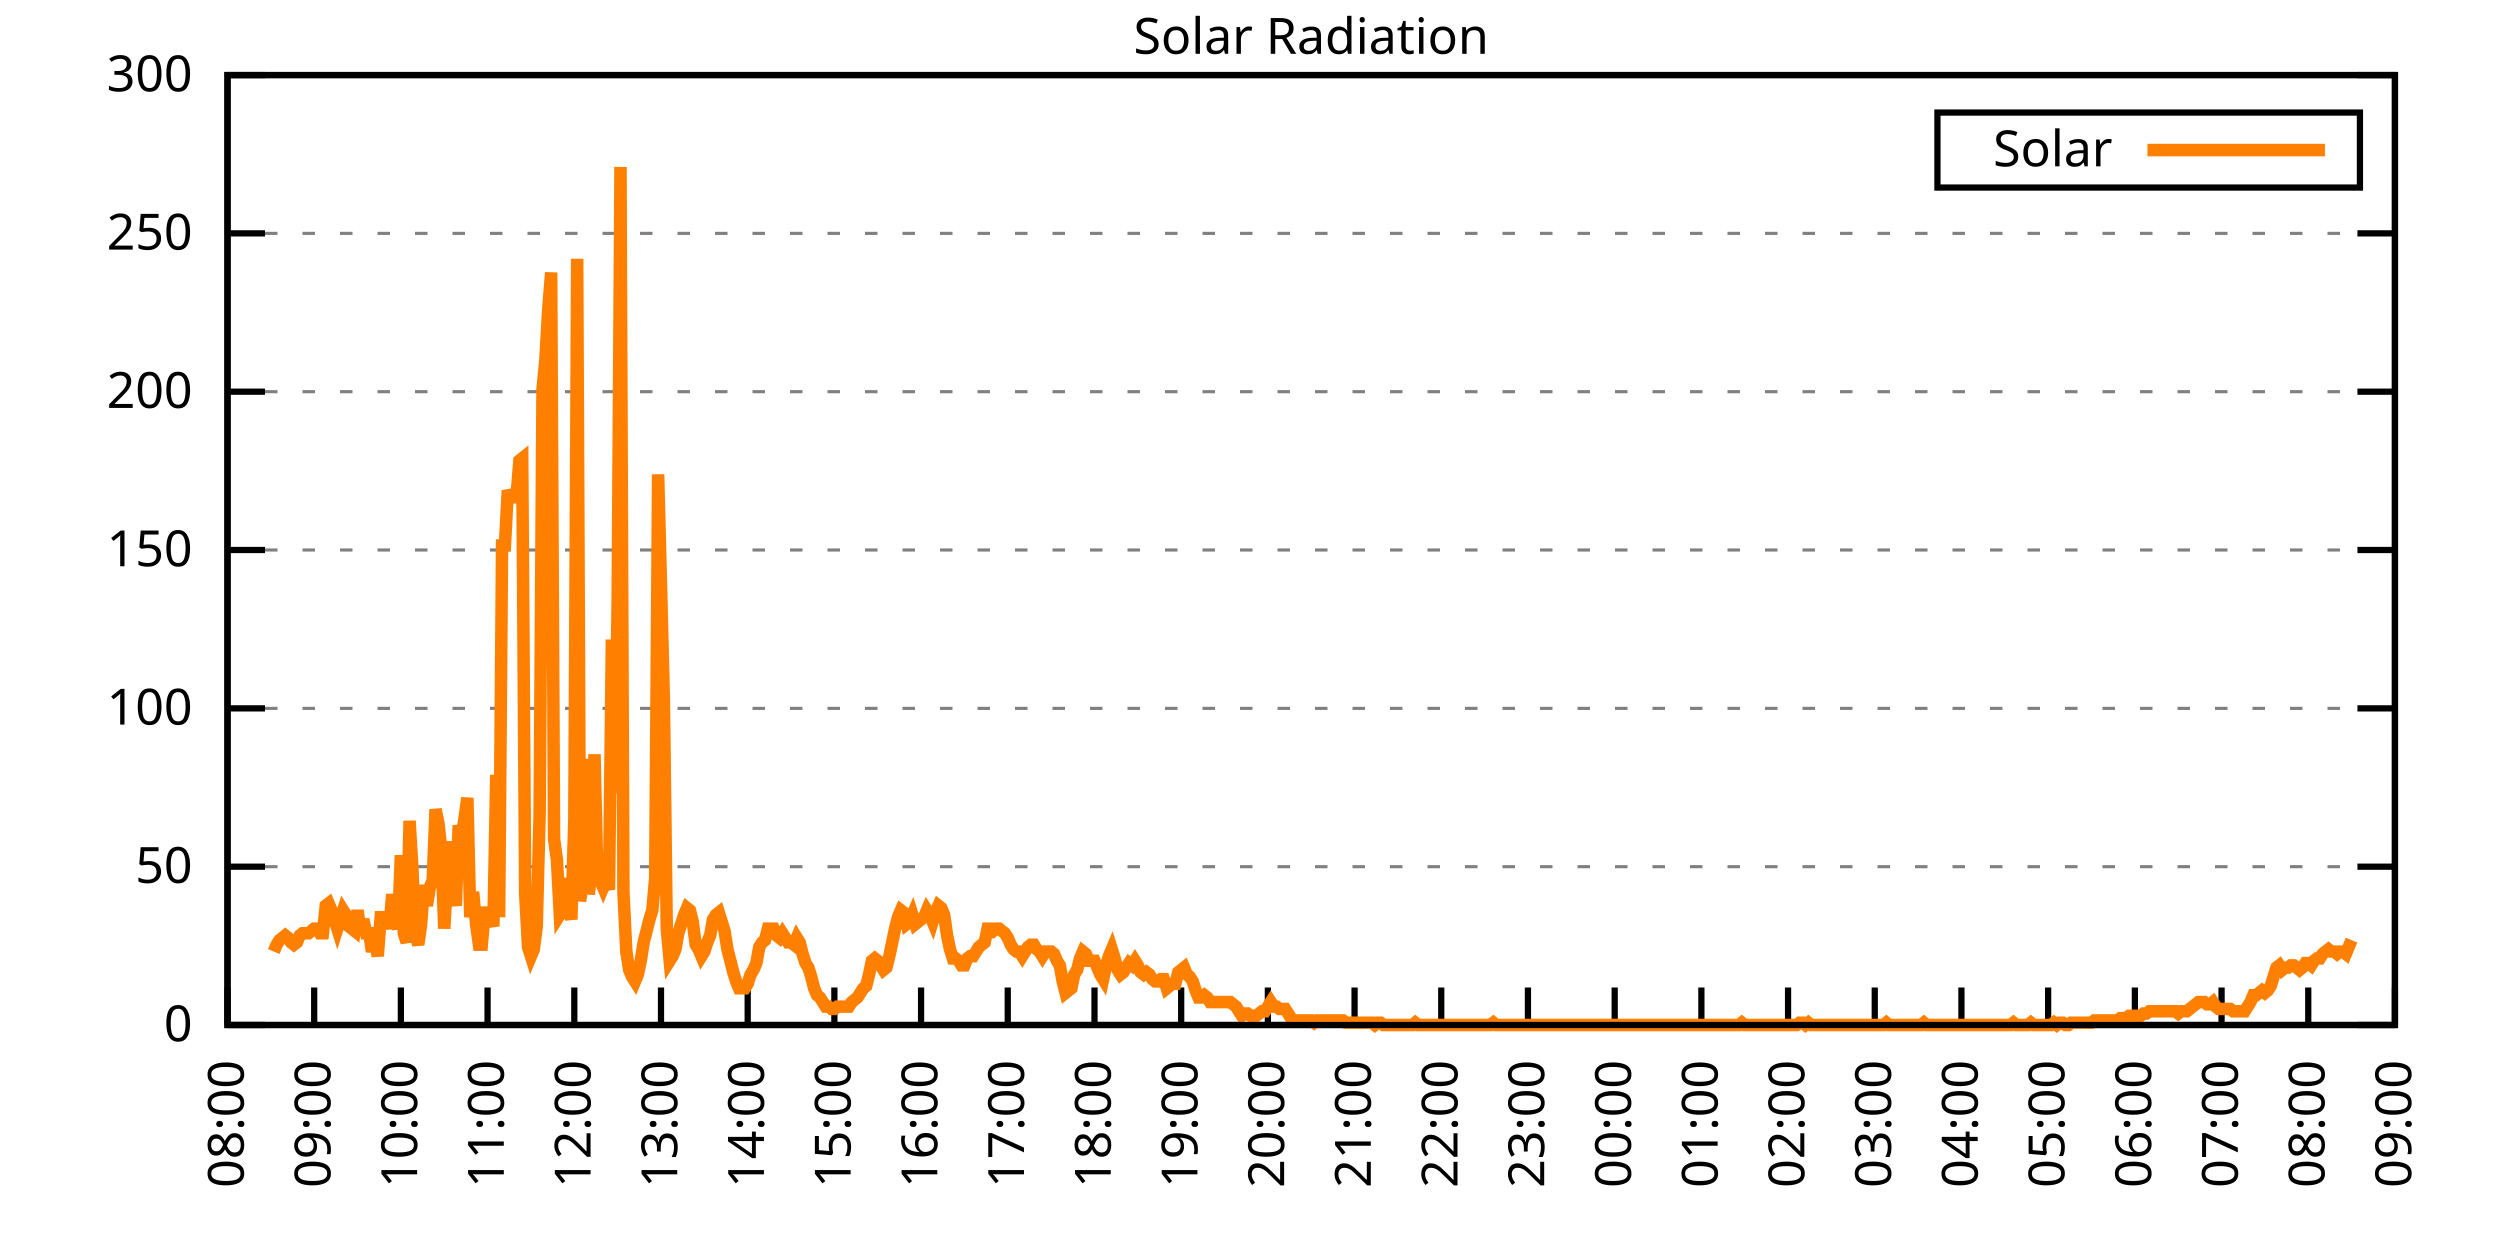
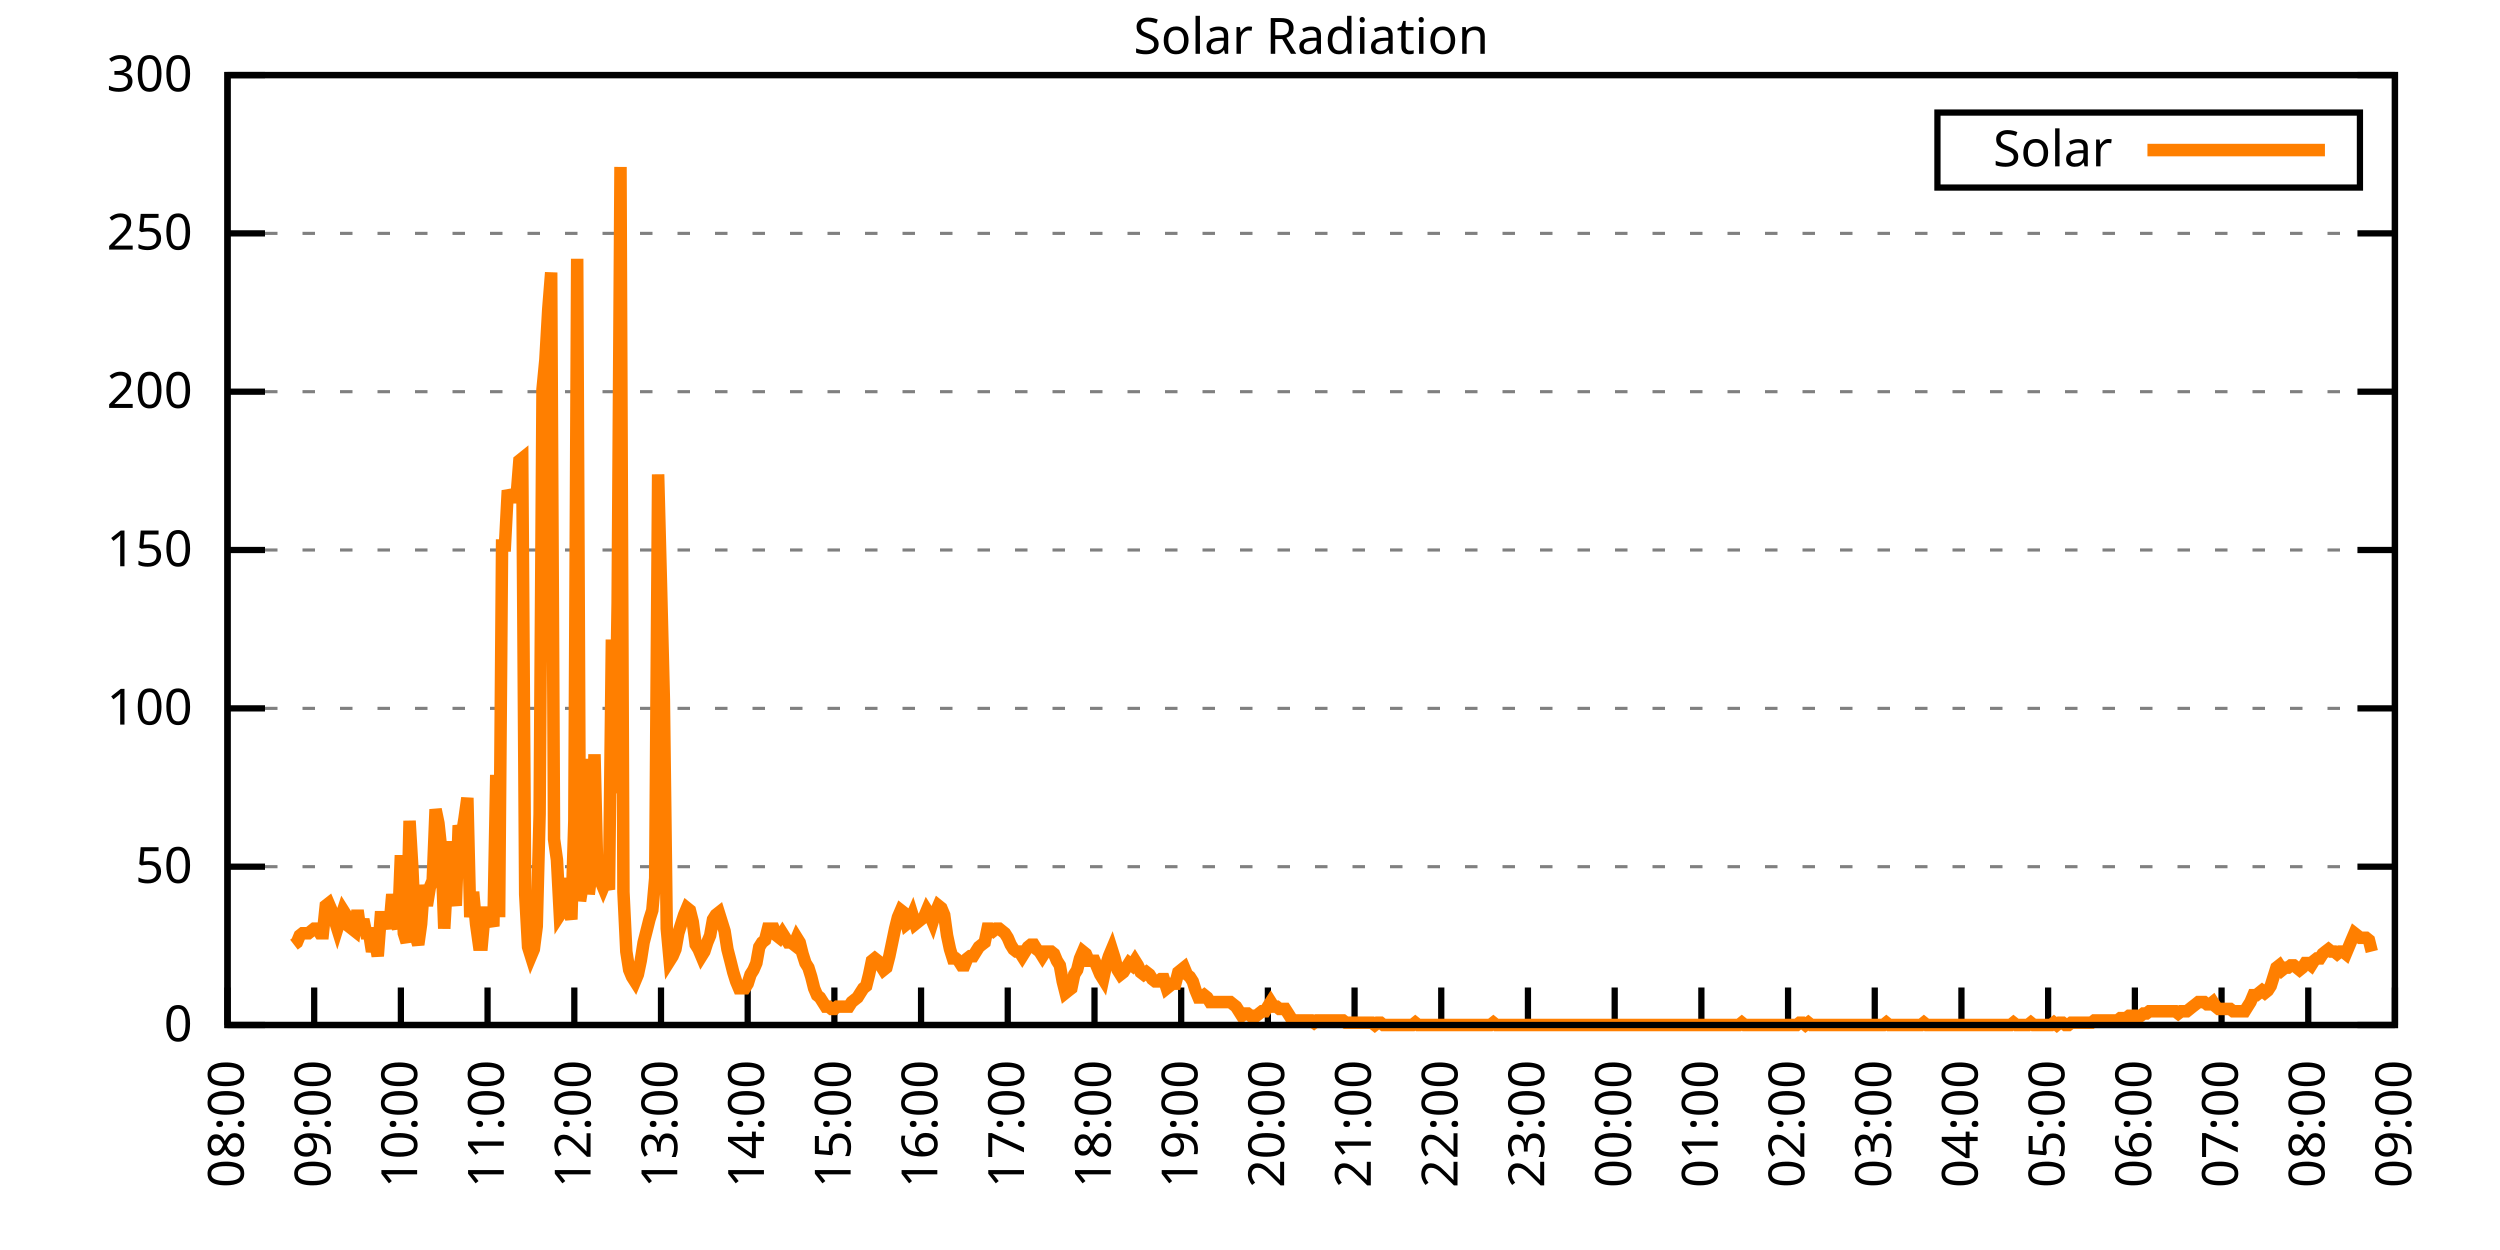
<svg xmlns="http://www.w3.org/2000/svg" xmlns:xlink="http://www.w3.org/1999/xlink" width="400" height="200" viewBox="0 0 400 200">
  <g id="gnuplot_canvas">
    <rect x="0" y="0" width="400" height="200" fill="none" />
    <defs>
      <circle id="gpDot" r="0.5" stroke-width="0.5" stroke="currentColor" />
      <path id="gpPt0" stroke-width="0.333" stroke="currentColor" d="M-1,0 h2 M0,-1 v2" />
      <path id="gpPt1" stroke-width="0.333" stroke="currentColor" d="M-1,-1 L1,1 M1,-1 L-1,1" />
      <path id="gpPt2" stroke-width="0.333" stroke="currentColor" d="M-1,0 L1,0 M0,-1 L0,1 M-1,-1 L1,1 M-1,1 L1,-1" />
      <rect id="gpPt3" stroke-width="0.333" stroke="currentColor" x="-1" y="-1" width="2" height="2" />
      <rect id="gpPt4" stroke-width="0.333" stroke="currentColor" fill="currentColor" x="-1" y="-1" width="2" height="2" />
      <circle id="gpPt5" stroke-width="0.333" stroke="currentColor" cx="0" cy="0" r="1" />
      <use xlink:href="#gpPt5" id="gpPt6" fill="currentColor" stroke="none" />
      <path id="gpPt7" stroke-width="0.333" stroke="currentColor" d="M0,-1.33 L-1.33,0.67 L1.33,0.67 z" />
      <use xlink:href="#gpPt7" id="gpPt8" fill="currentColor" stroke="none" />
      <use xlink:href="#gpPt7" id="gpPt9" stroke="currentColor" transform="rotate(180)" />
      <use xlink:href="#gpPt9" id="gpPt10" fill="currentColor" stroke="none" />
      <use xlink:href="#gpPt3" id="gpPt11" stroke="currentColor" transform="rotate(45)" />
      <use xlink:href="#gpPt11" id="gpPt12" fill="currentColor" stroke="none" />
      <path id="gpPt13" stroke-width="0.333" stroke="currentColor" d="M0,1.330 L1.265,0.411 L0.782,-1.067 L-0.782,-1.076 L-1.265,0.411 z" />
      <use xlink:href="#gpPt13" id="gpPt14" fill="currentColor" stroke="none" />
      <filter id="textbox" filterUnits="objectBoundingBox" x="0" y="0" height="1" width="1">
        <feFlood flood-color="white" flood-opacity="1" result="bgnd" />
        <feComposite in="SourceGraphic" in2="bgnd" operator="atop" />
      </filter>
      <filter id="greybox" filterUnits="objectBoundingBox" x="0" y="0" height="1" width="1">
        <feFlood flood-color="lightgrey" flood-opacity="1" result="grey" />
        <feComposite in="SourceGraphic" in2="grey" operator="atop" />
      </filter>
    </defs>
    <g fill="none" color="white" stroke="currentColor" stroke-width="1.00" stroke-linecap="butt" stroke-linejoin="miter">
</g>
    <g fill="none" color="black" stroke="currentColor" stroke-width="1.00" stroke-linecap="butt" stroke-linejoin="miter">
      <g stroke="none" shape-rendering="crispEdges">
        <polygon fill="rgb(255, 255, 255)" points="36.40,164.00 383.18,164.00 383.18,12.02 36.40,12.02 " />
      </g>
    </g>
    <g fill="none" color="black" stroke="currentColor" stroke-width="1.00" stroke-linecap="butt" stroke-linejoin="miter">
</g>
    <g fill="none" color="black" stroke="black" stroke-width="0.50" stroke-linecap="butt" stroke-linejoin="miter">
</g>
    <g fill="none" color="gray" stroke="currentColor" stroke-width="0.50" stroke-linecap="butt" stroke-linejoin="miter">
      <path stroke="gray" stroke-dasharray="2,4" class="gridline" d="M36.40,164.00 L383.19,164.00  " />
    </g>
    <g fill="none" color="gray" stroke="gray" stroke-width="1.00" stroke-linecap="butt" stroke-linejoin="miter">
</g>
    <g fill="none" color="black" stroke="currentColor" stroke-width="1.00" stroke-linecap="butt" stroke-linejoin="miter">
      <path stroke="black" d="M36.40,164.00 L42.40,164.00 M383.19,164.00 L377.19,164.00  " />
      <g transform="translate(30.80,166.60)" stroke="none" fill="black" font-family="Sans" font-size="8.00" text-anchor="end">
        <text>
          <tspan font-family="Sans"> 0</tspan>
        </text>
      </g>
    </g>
    <g fill="none" color="black" stroke="currentColor" stroke-width="1.00" stroke-linecap="butt" stroke-linejoin="miter">
</g>
    <g fill="none" color="black" stroke="black" stroke-width="0.50" stroke-linecap="butt" stroke-linejoin="miter">
</g>
    <g fill="none" color="gray" stroke="currentColor" stroke-width="0.50" stroke-linecap="butt" stroke-linejoin="miter">
      <path stroke="gray" stroke-dasharray="2,4" class="gridline" d="M36.40,138.67 L383.19,138.67  " />
    </g>
    <g fill="none" color="gray" stroke="gray" stroke-width="1.00" stroke-linecap="butt" stroke-linejoin="miter">
</g>
    <g fill="none" color="black" stroke="currentColor" stroke-width="1.00" stroke-linecap="butt" stroke-linejoin="miter">
      <path stroke="black" d="M36.40,138.67 L42.40,138.67 M383.19,138.67 L377.19,138.67  " />
      <g transform="translate(30.80,141.27)" stroke="none" fill="black" font-family="Sans" font-size="8.00" text-anchor="end">
        <text>
          <tspan font-family="Sans"> 50</tspan>
        </text>
      </g>
    </g>
    <g fill="none" color="black" stroke="currentColor" stroke-width="1.00" stroke-linecap="butt" stroke-linejoin="miter">
</g>
    <g fill="none" color="black" stroke="black" stroke-width="0.50" stroke-linecap="butt" stroke-linejoin="miter">
</g>
    <g fill="none" color="gray" stroke="currentColor" stroke-width="0.50" stroke-linecap="butt" stroke-linejoin="miter">
      <path stroke="gray" stroke-dasharray="2,4" class="gridline" d="M36.40,113.34 L383.19,113.34  " />
    </g>
    <g fill="none" color="gray" stroke="gray" stroke-width="1.00" stroke-linecap="butt" stroke-linejoin="miter">
</g>
    <g fill="none" color="black" stroke="currentColor" stroke-width="1.00" stroke-linecap="butt" stroke-linejoin="miter">
      <path stroke="black" d="M36.40,113.34 L42.40,113.34 M383.19,113.34 L377.19,113.34  " />
      <g transform="translate(30.80,115.94)" stroke="none" fill="black" font-family="Sans" font-size="8.00" text-anchor="end">
        <text>
          <tspan font-family="Sans"> 100</tspan>
        </text>
      </g>
    </g>
    <g fill="none" color="black" stroke="currentColor" stroke-width="1.00" stroke-linecap="butt" stroke-linejoin="miter">
</g>
    <g fill="none" color="black" stroke="black" stroke-width="0.50" stroke-linecap="butt" stroke-linejoin="miter">
</g>
    <g fill="none" color="gray" stroke="currentColor" stroke-width="0.50" stroke-linecap="butt" stroke-linejoin="miter">
      <path stroke="gray" stroke-dasharray="2,4" class="gridline" d="M36.40,88.00 L383.19,88.00  " />
    </g>
    <g fill="none" color="gray" stroke="gray" stroke-width="1.00" stroke-linecap="butt" stroke-linejoin="miter">
</g>
    <g fill="none" color="black" stroke="currentColor" stroke-width="1.00" stroke-linecap="butt" stroke-linejoin="miter">
      <path stroke="black" d="M36.40,88.00 L42.40,88.00 M383.19,88.00 L377.19,88.00  " />
      <g transform="translate(30.80,90.60)" stroke="none" fill="black" font-family="Sans" font-size="8.00" text-anchor="end">
        <text>
          <tspan font-family="Sans"> 150</tspan>
        </text>
      </g>
    </g>
    <g fill="none" color="black" stroke="currentColor" stroke-width="1.00" stroke-linecap="butt" stroke-linejoin="miter">
</g>
    <g fill="none" color="black" stroke="black" stroke-width="0.50" stroke-linecap="butt" stroke-linejoin="miter">
</g>
    <g fill="none" color="gray" stroke="currentColor" stroke-width="0.50" stroke-linecap="butt" stroke-linejoin="miter">
      <path stroke="gray" stroke-dasharray="2,4" class="gridline" d="M36.40,62.67 L383.19,62.67  " />
    </g>
    <g fill="none" color="gray" stroke="gray" stroke-width="1.00" stroke-linecap="butt" stroke-linejoin="miter">
</g>
    <g fill="none" color="black" stroke="currentColor" stroke-width="1.00" stroke-linecap="butt" stroke-linejoin="miter">
      <path stroke="black" d="M36.40,62.67 L42.40,62.67 M383.19,62.67 L377.19,62.67  " />
      <g transform="translate(30.80,65.27)" stroke="none" fill="black" font-family="Sans" font-size="8.00" text-anchor="end">
        <text>
          <tspan font-family="Sans"> 200</tspan>
        </text>
      </g>
    </g>
    <g fill="none" color="black" stroke="currentColor" stroke-width="1.00" stroke-linecap="butt" stroke-linejoin="miter">
</g>
    <g fill="none" color="black" stroke="black" stroke-width="0.50" stroke-linecap="butt" stroke-linejoin="miter">
</g>
    <g fill="none" color="gray" stroke="currentColor" stroke-width="0.50" stroke-linecap="butt" stroke-linejoin="miter">
      <path stroke="gray" stroke-dasharray="2,4" class="gridline" d="M36.40,37.34 L383.19,37.34  " />
    </g>
    <g fill="none" color="gray" stroke="gray" stroke-width="1.00" stroke-linecap="butt" stroke-linejoin="miter">
</g>
    <g fill="none" color="black" stroke="currentColor" stroke-width="1.00" stroke-linecap="butt" stroke-linejoin="miter">
      <path stroke="black" d="M36.40,37.34 L42.40,37.34 M383.19,37.34 L377.19,37.34  " />
      <g transform="translate(30.80,39.94)" stroke="none" fill="black" font-family="Sans" font-size="8.00" text-anchor="end">
        <text>
          <tspan font-family="Sans"> 250</tspan>
        </text>
      </g>
    </g>
    <g fill="none" color="black" stroke="currentColor" stroke-width="1.00" stroke-linecap="butt" stroke-linejoin="miter">
</g>
    <g fill="none" color="black" stroke="black" stroke-width="0.50" stroke-linecap="butt" stroke-linejoin="miter">
</g>
    <g fill="none" color="gray" stroke="currentColor" stroke-width="0.50" stroke-linecap="butt" stroke-linejoin="miter">
      <path stroke="gray" stroke-dasharray="2,4" class="gridline" d="M36.40,12.01 L383.19,12.01  " />
    </g>
    <g fill="none" color="gray" stroke="gray" stroke-width="1.00" stroke-linecap="butt" stroke-linejoin="miter">
</g>
    <g fill="none" color="black" stroke="currentColor" stroke-width="1.00" stroke-linecap="butt" stroke-linejoin="miter">
      <path stroke="black" d="M36.40,12.01 L42.40,12.01 M383.19,12.01 L377.19,12.01  " />
      <g transform="translate(30.80,14.61)" stroke="none" fill="black" font-family="Sans" font-size="8.00" text-anchor="end">
        <text>
          <tspan font-family="Sans"> 300</tspan>
        </text>
      </g>
    </g>
    <g fill="none" color="black" stroke="currentColor" stroke-width="1.00" stroke-linecap="butt" stroke-linejoin="miter">
      <path stroke="black" d="M36.40,164.00 L36.40,158.00  " />
      <g transform="translate(39.00,169.60) rotate(270.00)" stroke="none" fill="black" font-family="Sans" font-size="8.00" text-anchor="end">
        <text>
          <tspan font-family="Sans">08:00</tspan>
        </text>
      </g>
    </g>
    <g fill="none" color="black" stroke="currentColor" stroke-width="1.00" stroke-linecap="butt" stroke-linejoin="miter">
      <path stroke="black" d="M50.27,164.00 L50.27,158.00  " />
      <g transform="translate(52.87,169.60) rotate(270.00)" stroke="none" fill="black" font-family="Sans" font-size="8.00" text-anchor="end">
        <text>
          <tspan font-family="Sans">09:00</tspan>
        </text>
      </g>
    </g>
    <g fill="none" color="black" stroke="currentColor" stroke-width="1.00" stroke-linecap="butt" stroke-linejoin="miter">
      <path stroke="black" d="M64.14,164.00 L64.14,158.00  " />
      <g transform="translate(66.74,169.60) rotate(270.00)" stroke="none" fill="black" font-family="Sans" font-size="8.00" text-anchor="end">
        <text>
          <tspan font-family="Sans">10:00</tspan>
        </text>
      </g>
    </g>
    <g fill="none" color="black" stroke="currentColor" stroke-width="1.00" stroke-linecap="butt" stroke-linejoin="miter">
      <path stroke="black" d="M78.01,164.00 L78.01,158.00  " />
      <g transform="translate(80.61,169.60) rotate(270.00)" stroke="none" fill="black" font-family="Sans" font-size="8.00" text-anchor="end">
        <text>
          <tspan font-family="Sans">11:00</tspan>
        </text>
      </g>
    </g>
    <g fill="none" color="black" stroke="currentColor" stroke-width="1.00" stroke-linecap="butt" stroke-linejoin="miter">
      <path stroke="black" d="M91.89,164.00 L91.89,158.00  " />
      <g transform="translate(94.49,169.60) rotate(270.00)" stroke="none" fill="black" font-family="Sans" font-size="8.00" text-anchor="end">
        <text>
          <tspan font-family="Sans">12:00</tspan>
        </text>
      </g>
    </g>
    <g fill="none" color="black" stroke="currentColor" stroke-width="1.00" stroke-linecap="butt" stroke-linejoin="miter">
      <path stroke="black" d="M105.76,164.00 L105.76,158.00  " />
      <g transform="translate(108.36,169.60) rotate(270.00)" stroke="none" fill="black" font-family="Sans" font-size="8.00" text-anchor="end">
        <text>
          <tspan font-family="Sans">13:00</tspan>
        </text>
      </g>
    </g>
    <g fill="none" color="black" stroke="currentColor" stroke-width="1.00" stroke-linecap="butt" stroke-linejoin="miter">
      <path stroke="black" d="M119.63,164.00 L119.63,158.00  " />
      <g transform="translate(122.23,169.60) rotate(270.00)" stroke="none" fill="black" font-family="Sans" font-size="8.00" text-anchor="end">
        <text>
          <tspan font-family="Sans">14:00</tspan>
        </text>
      </g>
    </g>
    <g fill="none" color="black" stroke="currentColor" stroke-width="1.00" stroke-linecap="butt" stroke-linejoin="miter">
      <path stroke="black" d="M133.50,164.00 L133.50,158.00  " />
      <g transform="translate(136.10,169.60) rotate(270.00)" stroke="none" fill="black" font-family="Sans" font-size="8.00" text-anchor="end">
        <text>
          <tspan font-family="Sans">15:00</tspan>
        </text>
      </g>
    </g>
    <g fill="none" color="black" stroke="currentColor" stroke-width="1.00" stroke-linecap="butt" stroke-linejoin="miter">
      <path stroke="black" d="M147.37,164.00 L147.37,158.00  " />
      <g transform="translate(149.97,169.60) rotate(270.00)" stroke="none" fill="black" font-family="Sans" font-size="8.00" text-anchor="end">
        <text>
          <tspan font-family="Sans">16:00</tspan>
        </text>
      </g>
    </g>
    <g fill="none" color="black" stroke="currentColor" stroke-width="1.00" stroke-linecap="butt" stroke-linejoin="miter">
      <path stroke="black" d="M161.24,164.00 L161.24,158.00  " />
      <g transform="translate(163.84,169.60) rotate(270.00)" stroke="none" fill="black" font-family="Sans" font-size="8.00" text-anchor="end">
        <text>
          <tspan font-family="Sans">17:00</tspan>
        </text>
      </g>
    </g>
    <g fill="none" color="black" stroke="currentColor" stroke-width="1.00" stroke-linecap="butt" stroke-linejoin="miter">
      <path stroke="black" d="M175.12,164.00 L175.12,158.00  " />
      <g transform="translate(177.72,169.60) rotate(270.00)" stroke="none" fill="black" font-family="Sans" font-size="8.00" text-anchor="end">
        <text>
          <tspan font-family="Sans">18:00</tspan>
        </text>
      </g>
    </g>
    <g fill="none" color="black" stroke="currentColor" stroke-width="1.00" stroke-linecap="butt" stroke-linejoin="miter">
      <path stroke="black" d="M188.99,164.00 L188.99,158.00  " />
      <g transform="translate(191.59,169.60) rotate(270.00)" stroke="none" fill="black" font-family="Sans" font-size="8.00" text-anchor="end">
        <text>
          <tspan font-family="Sans">19:00</tspan>
        </text>
      </g>
    </g>
    <g fill="none" color="black" stroke="currentColor" stroke-width="1.00" stroke-linecap="butt" stroke-linejoin="miter">
      <path stroke="black" d="M202.86,164.00 L202.86,158.00  " />
      <g transform="translate(205.46,169.60) rotate(270.00)" stroke="none" fill="black" font-family="Sans" font-size="8.00" text-anchor="end">
        <text>
          <tspan font-family="Sans">20:00</tspan>
        </text>
      </g>
    </g>
    <g fill="none" color="black" stroke="currentColor" stroke-width="1.00" stroke-linecap="butt" stroke-linejoin="miter">
      <path stroke="black" d="M216.73,164.00 L216.73,158.00  " />
      <g transform="translate(219.33,169.60) rotate(270.00)" stroke="none" fill="black" font-family="Sans" font-size="8.00" text-anchor="end">
        <text>
          <tspan font-family="Sans">21:00</tspan>
        </text>
      </g>
    </g>
    <g fill="none" color="black" stroke="currentColor" stroke-width="1.00" stroke-linecap="butt" stroke-linejoin="miter">
      <path stroke="black" d="M230.60,164.00 L230.60,158.00  " />
      <g transform="translate(233.20,169.60) rotate(270.00)" stroke="none" fill="black" font-family="Sans" font-size="8.00" text-anchor="end">
        <text>
          <tspan font-family="Sans">22:00</tspan>
        </text>
      </g>
    </g>
    <g fill="none" color="black" stroke="currentColor" stroke-width="1.00" stroke-linecap="butt" stroke-linejoin="miter">
      <path stroke="black" d="M244.47,164.00 L244.47,158.00  " />
      <g transform="translate(247.07,169.60) rotate(270.00)" stroke="none" fill="black" font-family="Sans" font-size="8.00" text-anchor="end">
        <text>
          <tspan font-family="Sans">23:00</tspan>
        </text>
      </g>
    </g>
    <g fill="none" color="black" stroke="currentColor" stroke-width="1.00" stroke-linecap="butt" stroke-linejoin="miter">
      <path stroke="black" d="M258.35,164.00 L258.35,158.00  " />
      <g transform="translate(260.95,169.60) rotate(270.00)" stroke="none" fill="black" font-family="Sans" font-size="8.00" text-anchor="end">
        <text>
          <tspan font-family="Sans">00:00</tspan>
        </text>
      </g>
    </g>
    <g fill="none" color="black" stroke="currentColor" stroke-width="1.00" stroke-linecap="butt" stroke-linejoin="miter">
      <path stroke="black" d="M272.22,164.00 L272.22,158.00  " />
      <g transform="translate(274.82,169.60) rotate(270.00)" stroke="none" fill="black" font-family="Sans" font-size="8.00" text-anchor="end">
        <text>
          <tspan font-family="Sans">01:00</tspan>
        </text>
      </g>
    </g>
    <g fill="none" color="black" stroke="currentColor" stroke-width="1.00" stroke-linecap="butt" stroke-linejoin="miter">
      <path stroke="black" d="M286.09,164.00 L286.09,158.00  " />
      <g transform="translate(288.69,169.60) rotate(270.00)" stroke="none" fill="black" font-family="Sans" font-size="8.00" text-anchor="end">
        <text>
          <tspan font-family="Sans">02:00</tspan>
        </text>
      </g>
    </g>
    <g fill="none" color="black" stroke="currentColor" stroke-width="1.00" stroke-linecap="butt" stroke-linejoin="miter">
      <path stroke="black" d="M299.96,164.00 L299.96,158.00  " />
      <g transform="translate(302.56,169.60) rotate(270.00)" stroke="none" fill="black" font-family="Sans" font-size="8.00" text-anchor="end">
        <text>
          <tspan font-family="Sans">03:00</tspan>
        </text>
      </g>
    </g>
    <g fill="none" color="black" stroke="currentColor" stroke-width="1.00" stroke-linecap="butt" stroke-linejoin="miter">
      <path stroke="black" d="M313.83,164.00 L313.83,158.00  " />
      <g transform="translate(316.43,169.60) rotate(270.00)" stroke="none" fill="black" font-family="Sans" font-size="8.00" text-anchor="end">
        <text>
          <tspan font-family="Sans">04:00</tspan>
        </text>
      </g>
    </g>
    <g fill="none" color="black" stroke="currentColor" stroke-width="1.00" stroke-linecap="butt" stroke-linejoin="miter">
      <path stroke="black" d="M327.70,164.00 L327.70,158.00  " />
      <g transform="translate(330.30,169.60) rotate(270.00)" stroke="none" fill="black" font-family="Sans" font-size="8.00" text-anchor="end">
        <text>
          <tspan font-family="Sans">05:00</tspan>
        </text>
      </g>
    </g>
    <g fill="none" color="black" stroke="currentColor" stroke-width="1.00" stroke-linecap="butt" stroke-linejoin="miter">
      <path stroke="black" d="M341.58,164.00 L341.58,158.00  " />
      <g transform="translate(344.18,169.60) rotate(270.00)" stroke="none" fill="black" font-family="Sans" font-size="8.00" text-anchor="end">
        <text>
          <tspan font-family="Sans">06:00</tspan>
        </text>
      </g>
    </g>
    <g fill="none" color="black" stroke="currentColor" stroke-width="1.00" stroke-linecap="butt" stroke-linejoin="miter">
      <path stroke="black" d="M355.45,164.00 L355.45,158.00  " />
      <g transform="translate(358.05,169.60) rotate(270.00)" stroke="none" fill="black" font-family="Sans" font-size="8.00" text-anchor="end">
        <text>
          <tspan font-family="Sans">07:00</tspan>
        </text>
      </g>
    </g>
    <g fill="none" color="black" stroke="currentColor" stroke-width="1.00" stroke-linecap="butt" stroke-linejoin="miter">
      <path stroke="black" d="M369.32,164.00 L369.32,158.00  " />
      <g transform="translate(371.92,169.60) rotate(270.00)" stroke="none" fill="black" font-family="Sans" font-size="8.00" text-anchor="end">
        <text>
          <tspan font-family="Sans">08:00</tspan>
        </text>
      </g>
    </g>
    <g fill="none" color="black" stroke="currentColor" stroke-width="1.00" stroke-linecap="butt" stroke-linejoin="miter">
      <path stroke="black" d="M383.19,164.00 L383.19,158.00  " />
      <g transform="translate(385.79,169.60) rotate(270.00)" stroke="none" fill="black" font-family="Sans" font-size="8.00" text-anchor="end">
        <text>
          <tspan font-family="Sans">09:00</tspan>
        </text>
      </g>
    </g>
    <g fill="none" color="black" stroke="currentColor" stroke-width="1.00" stroke-linecap="butt" stroke-linejoin="miter">
</g>
    <g fill="none" color="black" stroke="currentColor" stroke-width="1.00" stroke-linecap="butt" stroke-linejoin="miter">
      <path stroke="black" d="M36.40,12.01 L36.40,164.00 L383.19,164.00 L383.19,12.01 L36.40,12.01 Z  " />
    </g>
    <g fill="none" color="black" stroke="currentColor" stroke-width="1.00" stroke-linecap="butt" stroke-linejoin="miter">
</g>
    <g fill="none" color="black" stroke="currentColor" stroke-width="1.00" stroke-linecap="butt" stroke-linejoin="miter">
      <path stroke="black" d="M309.99,30.01 L309.99,18.01 L377.59,18.01 L377.59,30.01 L309.99,30.01 Z  " />
    </g>
    <g id="Solar_Radiation_plot_1">
      <g fill="none" color="white" stroke="black" stroke-width="2.00" stroke-linecap="butt" stroke-linejoin="miter">
</g>
      <g fill="none" color="black" stroke="currentColor" stroke-width="2.00" stroke-linecap="butt" stroke-linejoin="miter">
        <g transform="translate(337.99,26.61)" stroke="none" fill="black" font-family="Sans" font-size="8.00" text-anchor="end">
          <text>
            <tspan font-family="Sans">Solar</tspan>
          </text>
        </g>
      </g>
      <g fill="none" color="black" stroke="currentColor" stroke-width="2.00" stroke-linecap="butt" stroke-linejoin="miter">
-         <path stroke="rgb(255, 127,   0)" d="M343.59,24.01 L371.99,24.01 M43.80,152.25 L44.26,151.15 L44.72,150.42 L45.19,150.05 L45.65,149.68 L46.11,150.05   L46.57,150.79 L47.03,151.15 L47.50,150.79 L47.96,149.68 L48.42,149.32 L48.88,149.32 L49.35,149.32 L49.81,148.95   L50.27,148.58 L50.73,148.58 L51.20,149.32 L51.66,149.32 L52.12,144.91 L52.58,144.55 L53.05,145.65 L53.51,147.11   L53.97,148.58 L54.43,147.11 L54.90,145.65 L55.36,146.38 L55.82,148.22 L56.28,148.58 L56.75,148.95 L57.21,145.65   L57.67,148.95 L58.13,147.11 L58.59,149.32 L59.06,149.32 L59.52,152.25 L59.98,150.42 L60.44,152.99 L60.91,146.75   L61.37,146.75 L61.83,146.75 L62.29,148.58 L62.76,143.08 L63.22,147.11 L63.68,148.58 L64.14,136.84 L64.61,149.32   L65.07,150.79 L65.53,131.33 L65.99,139.04 L66.46,149.68 L66.92,151.15 L67.38,147.85 L67.84,141.61 L68.30,144.91   L68.77,141.98 L69.23,140.87 L69.69,129.49 L70.15,131.70 L70.62,136.10 L71.08,148.58 L71.54,140.51 L72.00,134.63   L72.47,142.34 L72.93,144.91 L73.39,132.06 L73.85,133.90 L74.32,130.96 L74.78,127.66 L75.24,146.75 L75.70,142.71   L76.17,147.85 L76.63,151.15 L77.09,151.15 L77.55,146.01 L78.01,146.01 L78.48,146.75 L78.94,148.22 L79.40,123.99   L79.86,146.75 L80.33,87.28 L80.79,87.28 L81.25,78.47 L81.71,79.57 L82.18,79.57 L82.64,79.57 L83.10,73.70   L83.56,73.33 L84.03,143.08 L84.49,151.52 L84.95,152.99 L85.41,151.89 L85.88,148.22 L86.34,130.23 L86.80,62.32   L87.26,57.55 L87.72,49.47 L88.19,43.60 L88.65,134.27 L89.11,137.57 L89.57,146.38 L90.04,145.65 L90.50,140.51   L90.96,144.91 L91.42,147.11 L91.89,131.33 L92.35,41.40 L92.81,144.18 L93.27,141.24 L93.74,121.42 L94.20,143.08   L94.66,139.41 L95.12,120.69 L95.59,140.51 L96.05,140.87 L96.51,141.98 L96.97,140.87 L97.44,142.34 L97.90,102.33   L98.36,126.93 L98.82,96.46 L99.28,26.71 L99.75,142.71 L100.21,152.25 L100.67,155.19 L101.13,156.29 L101.60,157.03   L102.06,155.92 L102.52,153.72 L102.98,150.79 L103.45,148.95 L103.91,147.11 L104.37,145.65 L104.83,140.51 L105.30,75.90   L105.76,93.52 L106.22,111.88 L106.68,148.58 L107.15,153.72 L107.61,152.99 L108.07,151.89 L108.53,149.32 L108.99,147.85   L109.46,146.38 L109.92,145.28 L110.38,145.65 L110.84,147.48 L111.31,151.15 L111.77,151.89 L112.23,152.99 L112.69,152.25   L113.16,150.79 L113.62,149.68 L114.08,147.11 L114.54,146.38 L115.01,146.01 L115.47,147.48 L115.93,148.95 L116.39,151.89   L116.86,153.72 L117.32,155.56 L117.78,157.03 L118.24,158.13 L118.70,158.13 L119.17,158.13 L119.63,157.39 L120.09,155.92   L120.55,155.19 L121.02,154.09 L121.48,151.52 L121.94,150.79 L122.40,150.42 L122.87,148.58 L123.33,148.58 L123.79,148.58   L124.25,149.68 L124.72,150.05 L125.18,149.32 L125.64,150.05 L126.10,150.79 L126.57,150.79 L127.03,151.15 L127.49,150.05   L127.95,150.79 L128.41,152.62 L128.88,154.09 L129.34,154.82 L129.80,156.29 L130.26,158.13 L130.73,159.23 L131.19,159.60   L131.65,160.33 L132.11,161.06 L132.58,161.06 L133.04,161.43 L133.50,161.43 L133.96,161.06 L134.43,161.06 L134.89,161.06   L135.35,161.06 L135.81,161.06 L136.28,160.33 L136.74,159.96 L137.20,159.60 L137.66,158.86 L138.13,158.13 L138.59,157.76   L139.05,155.92 L139.51,153.72 L139.97,153.35 L140.44,153.72 L140.90,154.46 L141.36,155.19 L141.82,154.82 L142.29,152.99   L142.75,150.79 L143.21,148.58 L143.67,146.75 L144.14,145.65 L144.60,146.01 L145.06,147.85 L145.52,147.48 L145.99,146.38   L146.45,147.85 L146.91,147.48 L147.37,147.11 L147.84,146.75 L148.30,145.65 L148.76,146.38 L149.22,147.48 L149.68,146.01   L150.15,144.91 L150.61,145.28 L151.07,146.38 L151.53,149.68 L152.00,151.89 L152.46,153.35 L152.92,153.35 L153.38,153.72   L153.85,154.46 L154.31,154.46 L154.77,153.35 L155.23,152.99 L155.70,152.99 L156.16,152.25 L156.62,151.52 L157.08,151.15   L157.55,150.79 L158.01,148.58 L158.47,148.58 L158.93,148.95 L159.39,148.58 L159.86,148.58 L160.32,148.95 L160.78,149.32   L161.24,150.05 L161.71,151.15 L162.17,151.89 L162.63,152.25 L163.09,152.25 L163.56,152.99 L164.02,152.25 L164.48,151.52   L164.94,151.15 L165.41,151.15 L165.87,151.89 L166.33,152.25 L166.79,152.99 L167.26,152.25 L167.72,152.25 L168.18,152.25   L168.64,152.62 L169.10,153.72 L169.57,154.46 L170.03,157.03 L170.49,158.86 L170.95,158.49 L171.42,158.13 L171.88,155.92   L172.34,155.19 L172.80,153.35 L173.27,152.25 L173.73,152.62 L174.19,153.72 L174.65,153.72 L175.12,153.72 L175.58,154.82   L176.04,155.92 L176.50,156.66 L176.97,154.46 L177.43,152.99 L177.89,151.89 L178.35,153.35 L178.82,155.19 L179.28,155.92   L179.74,155.56 L180.20,154.82 L180.66,154.09 L181.13,154.46 L181.59,153.72 L182.05,154.46 L182.51,155.56 L182.98,155.92   L183.44,155.56 L183.90,155.92 L184.36,156.66 L184.83,157.03 L185.29,157.03 L185.75,156.66 L186.21,156.66 L186.68,158.13   L187.14,157.76 L187.60,157.39 L188.06,157.39 L188.53,155.56 L188.99,155.19 L189.45,154.82 L189.91,155.92 L190.37,156.29   L190.84,157.03 L191.30,158.49 L191.76,159.60 L192.22,159.60 L192.69,159.23 L193.15,159.60 L193.61,160.33 L194.07,160.33   L194.54,160.33 L195.00,160.33 L195.46,160.33 L195.92,160.33 L196.39,160.33 L196.85,160.33 L197.31,160.70 L197.77,161.06   L198.24,161.80 L198.70,162.53 L199.16,162.16 L199.62,162.16 L200.08,162.53 L200.55,162.53 L201.01,162.53 L201.47,162.16   L201.93,161.80 L202.40,161.80 L202.86,161.06 L203.32,160.33 L203.78,161.06 L204.25,161.06 L204.71,161.43 L205.17,161.43   L205.63,161.43 L206.10,162.16 L206.56,162.90 L207.02,163.27 L207.48,163.27 L207.95,163.27 L208.41,163.27 L208.87,163.27   L209.33,163.27 L209.80,163.27 L210.26,163.63 L210.72,163.27 L211.18,163.27 L211.64,163.27 L212.11,163.27 L212.57,163.27   L213.03,163.27 L213.49,163.27 L213.96,163.27 L214.42,163.27 L214.88,163.27 L215.34,163.63 L215.81,163.63 L216.27,163.63   L216.73,163.63 L217.19,163.63 L217.66,163.63 L218.12,163.63 L218.58,163.63 L219.04,163.63 L219.51,163.63 L219.97,164.00   L220.43,163.63 L220.89,163.63 L221.35,164.00 L221.82,164.00 L222.28,164.00 L222.74,164.00 L223.20,164.00 L223.67,164.00   L224.13,164.00 L224.59,164.00 L225.05,164.00 L225.52,164.00 L225.98,164.00 L226.44,163.63 L226.90,164.00 L227.37,164.00   L227.83,164.00 L228.29,164.00 L228.75,164.00 L229.22,164.00 L229.68,164.00 L230.14,164.00 L230.60,164.00 L231.06,164.00   L231.53,164.00 L231.99,164.00 L232.45,164.00 L232.91,164.00 L233.38,164.00 L233.84,164.00 L234.30,164.00 L234.76,164.00   L235.23,164.00 L235.69,164.00 L236.15,164.00 L236.61,164.00 L237.08,164.00 L237.54,164.00 L238.00,164.00 L238.46,164.00   L238.93,163.63 L239.39,164.00 L239.85,164.00 L240.31,164.00 L240.77,164.00 L241.24,164.00 L241.70,164.00 L242.16,164.00   L242.62,164.00 L243.09,164.00 L243.55,164.00 L244.01,164.00 L244.47,164.00 L244.94,164.00 L245.40,164.00 L245.86,164.00   L246.32,164.00 L246.79,164.00 L247.25,164.00 L247.71,164.00 L248.17,164.00 L248.64,164.00 L249.10,164.00 L249.56,164.00   L250.02,164.00 L250.49,164.00 L250.95,164.00 L251.41,164.00 L251.87,164.00 L252.33,164.00 L252.80,164.00 L253.26,164.00   L253.72,164.00 L254.18,164.00 L254.65,164.00 L255.11,164.00 L255.57,164.00 L256.03,164.00 L256.50,164.00 L256.96,164.00   L257.42,164.00 L257.88,164.00 L258.35,164.00 L258.81,164.00 L259.27,164.00 L259.73,164.00 L260.20,164.00 L260.66,164.00   L261.12,164.00 L261.58,164.00 L262.04,164.00 L262.51,164.00 L262.97,164.00 L263.43,164.00 L263.89,164.00 L264.36,164.00   L264.82,164.00 L265.28,164.00 L265.74,164.00 L266.21,164.00 L266.67,164.00 L267.13,164.00 L267.59,164.00 L268.06,164.00   L268.52,164.00 L268.98,164.00 L269.44,164.00 L269.91,164.00 L270.37,164.00 L270.83,164.00 L271.29,164.00 L271.75,164.00   L272.22,164.00 L272.68,164.00 L273.14,164.00 L273.60,164.00 L274.07,164.00 L274.53,164.00 L274.99,164.00 L275.45,164.00   L275.92,164.00 L276.38,164.00 L276.84,164.00 L277.30,164.00 L277.77,164.00 L278.23,164.00 L278.69,163.63 L279.15,164.00   L279.62,164.00 L280.08,164.00 L280.54,164.00 L281.00,164.00 L281.46,164.00 L281.93,164.00 L282.39,164.00 L282.85,164.00   L283.31,164.00 L283.78,164.00 L284.24,164.00 L284.70,164.00 L285.16,164.00 L285.63,164.00 L286.09,164.00 L286.55,164.00   L287.01,164.00 L287.48,164.00 L287.94,163.63 L288.40,163.63 L288.86,164.00 L289.33,163.63 L289.79,164.00 L290.25,164.00   L290.71,164.00 L291.18,164.00 L291.64,164.00 L292.10,164.00 L292.56,164.00 L293.02,164.00 L293.49,164.00 L293.95,164.00   L294.41,164.00 L294.87,164.00 L295.34,164.00 L295.80,164.00 L296.26,164.00 L296.72,164.00 L297.19,164.00 L297.65,164.00   L298.11,164.00 L298.57,164.00 L299.04,164.00 L299.50,164.00 L299.96,164.00 L300.42,164.00 L300.89,164.00 L301.35,164.00   L301.81,163.63 L302.27,164.00 L302.73,164.00 L303.20,164.00 L303.66,164.00 L304.12,164.00 L304.58,164.00 L305.05,164.00   L305.51,164.00 L305.97,164.00 L306.43,164.00 L306.90,164.00 L307.36,164.00 L307.82,163.63 L308.28,164.00 L308.75,164.00   L309.21,164.00 L309.67,164.00 L310.13,164.00 L310.60,164.00 L311.06,164.00 L311.52,164.00 L311.98,164.00 L312.44,164.00   L312.91,164.00 L313.37,164.00 L313.83,164.00 L314.29,164.00 L314.76,164.00 L315.22,164.00 L315.68,164.00 L316.14,164.00   L316.61,164.00 L317.07,164.00 L317.53,164.00 L317.99,164.00 L318.46,164.00 L318.92,164.00 L319.38,164.00 L319.84,164.00   L320.31,164.00 L320.77,164.00 L321.23,164.00 L321.69,164.00 L322.15,163.63 L322.62,164.00 L323.08,164.00 L323.54,164.00   L324.00,164.00 L324.47,164.00 L324.93,163.63 L325.39,164.00 L325.85,164.00 L326.32,164.00 L326.78,164.00 L327.24,164.00   L327.70,164.00 L328.17,164.00 L328.63,163.63 L329.09,164.00 L329.55,163.63 L330.02,163.63 L330.48,164.00 L330.94,164.00   L331.40,163.63 L331.87,163.63 L332.33,163.63 L332.79,163.63 L333.25,163.63 L333.71,163.63 L334.18,163.63 L334.64,163.63   L335.10,163.27 L335.56,163.27 L336.03,163.27 L336.49,163.27 L336.95,163.27 L337.41,163.27 L337.88,163.27 L338.34,163.27   L338.80,163.27 L339.26,162.90 L339.73,162.90 L340.19,162.90 L340.65,162.53 L341.11,162.53 L341.58,162.53 L342.04,162.53   L342.50,162.53 L342.96,162.16 L343.42,162.16 L343.89,161.80 L344.35,161.80 L344.81,161.80 L345.27,161.80 L345.74,161.80   L346.20,161.80 L346.66,161.80 L347.12,161.80 L347.59,161.80 L348.05,161.80 L348.51,162.16 L348.97,161.80 L349.44,161.80   L349.90,161.80 L350.36,161.43 L350.82,161.06 L351.29,160.70 L351.75,160.33 L352.21,160.33 L352.67,160.33 L353.13,160.70   L353.60,160.70 L354.06,160.33 L354.52,161.06 L354.98,161.43 L355.45,161.43 L355.91,161.43 L356.37,161.43 L356.83,161.43   L357.30,161.80 L357.76,161.80 L358.22,161.80 L358.68,161.80 L359.15,161.80 L359.61,161.06 L360.07,160.33 L360.53,159.23   L361.00,159.23 L361.46,158.86 L361.92,158.49 L362.38,158.86 L362.84,158.49 L363.31,157.76 L363.77,156.29 L364.23,154.82   L364.69,154.46 L365.16,155.19 L365.62,154.82 L366.08,154.82 L366.54,154.46 L367.01,154.46 L367.47,154.82 L367.93,155.19   L368.39,154.82 L368.86,154.09 L369.32,154.09 L369.78,154.46 L370.24,153.72 L370.71,153.35 L371.17,153.35 L371.63,152.62   L372.09,152.25 L372.56,151.89 L373.02,152.25 L373.48,152.25 L373.94,152.62 L374.40,152.25 L374.87,152.25 L375.33,152.62   L375.79,151.52 L376.25,150.42  " />
+         <path stroke="rgb(255, 127,   0)" d="M343.59,24.01 L371.99,24.01 M47.03,151.15 L47.50,150.79 L47.96,149.68 L48.42,149.32 L48.88,149.32 L49.35,149.32   L49.81,148.95 L50.27,148.58 L50.73,148.58 L51.20,149.32 L51.66,149.32 L52.12,144.91 L52.58,144.55 L53.05,145.65   L53.51,147.11 L53.97,148.58 L54.43,147.11 L54.90,145.65 L55.36,146.38 L55.82,148.22 L56.28,148.58 L56.75,148.95   L57.21,145.65 L57.67,148.95 L58.13,147.11 L58.59,149.32 L59.06,149.32 L59.52,152.25 L59.98,150.42 L60.44,152.99   L60.91,146.75 L61.37,146.75 L61.83,146.75 L62.29,148.58 L62.76,143.08 L63.22,147.11 L63.68,148.58 L64.14,136.84   L64.61,149.32 L65.07,150.79 L65.53,131.33 L65.99,139.04 L66.46,149.68 L66.92,151.15 L67.38,147.85 L67.84,141.61   L68.30,144.91 L68.77,141.98 L69.23,140.87 L69.69,129.49 L70.15,131.70 L70.62,136.10 L71.08,148.58 L71.54,140.51   L72.00,134.63 L72.47,142.34 L72.93,144.91 L73.39,132.06 L73.85,133.90 L74.32,130.96 L74.78,127.66 L75.24,146.75   L75.70,142.71 L76.17,147.85 L76.63,151.15 L77.09,151.15 L77.55,146.01 L78.01,146.01 L78.48,146.75 L78.94,148.22   L79.40,123.99 L79.86,146.75 L80.33,87.28 L80.79,87.28 L81.25,78.47 L81.71,79.57 L82.18,79.57 L82.64,79.57   L83.10,73.70 L83.56,73.33 L84.03,143.08 L84.49,151.52 L84.95,152.99 L85.41,151.89 L85.88,148.22 L86.34,130.23   L86.80,62.32 L87.26,57.55 L87.72,49.47 L88.19,43.60 L88.65,134.27 L89.11,137.57 L89.57,146.38 L90.04,145.65   L90.50,140.51 L90.96,144.91 L91.42,147.11 L91.89,131.33 L92.35,41.40 L92.81,144.18 L93.27,141.24 L93.74,121.42   L94.20,143.08 L94.66,139.41 L95.12,120.69 L95.59,140.51 L96.05,140.87 L96.51,141.98 L96.97,140.87 L97.44,142.34   L97.90,102.33 L98.36,126.93 L98.82,96.46 L99.28,26.71 L99.75,142.71 L100.21,152.25 L100.67,155.19 L101.13,156.29   L101.60,157.03 L102.06,155.92 L102.52,153.72 L102.98,150.79 L103.45,148.95 L103.91,147.11 L104.37,145.65 L104.83,140.51   L105.30,75.90 L105.76,93.52 L106.22,111.88 L106.68,148.58 L107.15,153.72 L107.61,152.99 L108.07,151.89 L108.53,149.32   L108.99,147.85 L109.46,146.38 L109.92,145.28 L110.38,145.65 L110.84,147.48 L111.31,151.15 L111.77,151.89 L112.23,152.99   L112.69,152.25 L113.16,150.79 L113.62,149.68 L114.08,147.11 L114.54,146.38 L115.01,146.01 L115.47,147.48 L115.93,148.95   L116.39,151.89 L116.86,153.72 L117.32,155.56 L117.78,157.03 L118.24,158.13 L118.70,158.13 L119.17,158.13 L119.63,157.39   L120.09,155.92 L120.55,155.19 L121.02,154.09 L121.48,151.52 L121.94,150.79 L122.40,150.42 L122.87,148.58 L123.33,148.58   L123.79,148.58 L124.25,149.68 L124.72,150.05 L125.18,149.32 L125.64,150.05 L126.10,150.79 L126.57,150.79 L127.03,151.15   L127.49,150.05 L127.95,150.79 L128.41,152.62 L128.88,154.09 L129.34,154.82 L129.80,156.29 L130.26,158.13 L130.73,159.23   L131.19,159.60 L131.65,160.33 L132.11,161.06 L132.58,161.06 L133.04,161.43 L133.50,161.43 L133.96,161.06 L134.43,161.06   L134.89,161.06 L135.35,161.06 L135.81,161.06 L136.28,160.33 L136.74,159.96 L137.20,159.60 L137.66,158.86 L138.13,158.13   L138.59,157.76 L139.05,155.92 L139.51,153.72 L139.97,153.35 L140.44,153.72 L140.90,154.46 L141.36,155.19 L141.82,154.82   L142.29,152.99 L142.75,150.79 L143.21,148.58 L143.67,146.75 L144.14,145.65 L144.60,146.01 L145.06,147.85 L145.52,147.48   L145.99,146.38 L146.45,147.85 L146.91,147.48 L147.37,147.11 L147.84,146.75 L148.30,145.65 L148.76,146.38 L149.22,147.48   L149.68,146.01 L150.15,144.91 L150.61,145.28 L151.07,146.38 L151.53,149.68 L152.00,151.89 L152.46,153.35 L152.92,153.35   L153.38,153.72 L153.85,154.46 L154.31,154.46 L154.77,153.35 L155.23,152.99 L155.70,152.99 L156.16,152.25 L156.62,151.52   L157.08,151.15 L157.55,150.79 L158.01,148.58 L158.47,148.58 L158.93,148.95 L159.39,148.58 L159.86,148.58 L160.32,148.95   L160.78,149.32 L161.24,150.05 L161.71,151.15 L162.17,151.89 L162.63,152.25 L163.09,152.25 L163.56,152.99 L164.02,152.25   L164.48,151.52 L164.94,151.15 L165.41,151.15 L165.87,151.89 L166.33,152.25 L166.79,152.99 L167.26,152.25 L167.72,152.25   L168.18,152.25 L168.64,152.62 L169.10,153.72 L169.57,154.46 L170.03,157.03 L170.49,158.86 L170.95,158.49 L171.42,158.13   L171.88,155.92 L172.34,155.19 L172.80,153.35 L173.27,152.25 L173.73,152.62 L174.19,153.72 L174.65,153.72 L175.12,153.72   L175.58,154.82 L176.04,155.92 L176.50,156.66 L176.97,154.46 L177.43,152.99 L177.89,151.89 L178.35,153.35 L178.82,155.19   L179.28,155.92 L179.74,155.56 L180.20,154.82 L180.66,154.09 L181.13,154.46 L181.59,153.72 L182.05,154.46 L182.51,155.56   L182.98,155.92 L183.44,155.56 L183.90,155.92 L184.36,156.66 L184.83,157.03 L185.29,157.03 L185.75,156.66 L186.21,156.66   L186.68,158.13 L187.14,157.76 L187.60,157.39 L188.06,157.39 L188.53,155.56 L188.99,155.19 L189.45,154.82 L189.91,155.92   L190.37,156.29 L190.84,157.03 L191.30,158.49 L191.76,159.60 L192.22,159.60 L192.69,159.23 L193.15,159.60 L193.61,160.33   L194.07,160.33 L194.54,160.33 L195.00,160.33 L195.46,160.33 L195.92,160.33 L196.39,160.33 L196.85,160.33 L197.31,160.70   L197.77,161.06 L198.24,161.80 L198.70,162.53 L199.16,162.16 L199.62,162.16 L200.08,162.53 L200.55,162.53 L201.01,162.53   L201.47,162.16 L201.93,161.80 L202.40,161.80 L202.86,161.06 L203.32,160.33 L203.78,161.06 L204.25,161.06 L204.71,161.43   L205.17,161.43 L205.63,161.43 L206.10,162.16 L206.56,162.90 L207.02,163.27 L207.48,163.27 L207.95,163.27 L208.41,163.27   L208.87,163.27 L209.33,163.27 L209.80,163.27 L210.26,163.63 L210.72,163.27 L211.18,163.27 L211.64,163.27 L212.11,163.27   L212.57,163.27 L213.03,163.27 L213.49,163.27 L213.96,163.27 L214.42,163.27 L214.88,163.27 L215.34,163.63 L215.81,163.63   L216.27,163.63 L216.73,163.63 L217.19,163.63 L217.66,163.63 L218.12,163.63 L218.58,163.63 L219.04,163.63 L219.51,163.63   L219.97,164.00 L220.43,163.63 L220.89,163.63 L221.35,164.00 L221.82,164.00 L222.28,164.00 L222.74,164.00 L223.20,164.00   L223.67,164.00 L224.13,164.00 L224.59,164.00 L225.05,164.00 L225.52,164.00 L225.98,164.00 L226.44,163.63 L226.90,164.00   L227.37,164.00 L227.83,164.00 L228.29,164.00 L228.75,164.00 L229.22,164.00 L229.68,164.00 L230.14,164.00 L230.60,164.00   L231.06,164.00 L231.53,164.00 L231.99,164.00 L232.45,164.00 L232.91,164.00 L233.38,164.00 L233.84,164.00 L234.30,164.00   L234.76,164.00 L235.23,164.00 L235.69,164.00 L236.15,164.00 L236.61,164.00 L237.08,164.00 L237.54,164.00 L238.00,164.00   L238.46,164.00 L238.93,163.63 L239.39,164.00 L239.85,164.00 L240.31,164.00 L240.77,164.00 L241.24,164.00 L241.70,164.00   L242.16,164.00 L242.62,164.00 L243.09,164.00 L243.55,164.00 L244.01,164.00 L244.47,164.00 L244.94,164.00 L245.40,164.00   L245.86,164.00 L246.32,164.00 L246.79,164.00 L247.25,164.00 L247.71,164.00 L248.17,164.00 L248.64,164.00 L249.10,164.00   L249.56,164.00 L250.02,164.00 L250.49,164.00 L250.95,164.00 L251.41,164.00 L251.87,164.00 L252.33,164.00 L252.80,164.00   L253.26,164.00 L253.72,164.00 L254.18,164.00 L254.65,164.00 L255.11,164.00 L255.57,164.00 L256.03,164.00 L256.50,164.00   L256.96,164.00 L257.42,164.00 L257.88,164.00 L258.35,164.00 L258.81,164.00 L259.27,164.00 L259.73,164.00 L260.20,164.00   L260.66,164.00 L261.12,164.00 L261.58,164.00 L262.04,164.00 L262.51,164.00 L262.97,164.00 L263.43,164.00 L263.89,164.00   L264.36,164.00 L264.82,164.00 L265.28,164.00 L265.74,164.00 L266.21,164.00 L266.67,164.00 L267.13,164.00 L267.59,164.00   L268.06,164.00 L268.52,164.00 L268.98,164.00 L269.44,164.00 L269.91,164.00 L270.37,164.00 L270.83,164.00 L271.29,164.00   L271.75,164.00 L272.22,164.00 L272.68,164.00 L273.14,164.00 L273.60,164.00 L274.07,164.00 L274.53,164.00 L274.99,164.00   L275.45,164.00 L275.92,164.00 L276.38,164.00 L276.84,164.00 L277.30,164.00 L277.77,164.00 L278.23,164.00 L278.69,163.63   L279.15,164.00 L279.62,164.00 L280.08,164.00 L280.54,164.00 L281.00,164.00 L281.46,164.00 L281.93,164.00 L282.39,164.00   L282.85,164.00 L283.31,164.00 L283.78,164.00 L284.24,164.00 L284.70,164.00 L285.16,164.00 L285.63,164.00 L286.09,164.00   L286.55,164.00 L287.01,164.00 L287.48,164.00 L287.94,163.63 L288.40,163.63 L288.86,164.00 L289.33,163.63 L289.79,164.00   L290.25,164.00 L290.71,164.00 L291.18,164.00 L291.64,164.00 L292.10,164.00 L292.56,164.00 L293.02,164.00 L293.49,164.00   L293.95,164.00 L294.41,164.00 L294.87,164.00 L295.34,164.00 L295.80,164.00 L296.26,164.00 L296.72,164.00 L297.19,164.00   L297.65,164.00 L298.11,164.00 L298.57,164.00 L299.04,164.00 L299.50,164.00 L299.96,164.00 L300.42,164.00 L300.89,164.00   L301.35,164.00 L301.81,163.63 L302.27,164.00 L302.73,164.00 L303.20,164.00 L303.66,164.00 L304.12,164.00 L304.58,164.00   L305.05,164.00 L305.51,164.00 L305.97,164.00 L306.43,164.00 L306.90,164.00 L307.36,164.00 L307.82,163.63 L308.28,164.00   L308.75,164.00 L309.21,164.00 L309.67,164.00 L310.13,164.00 L310.60,164.00 L311.06,164.00 L311.52,164.00 L311.98,164.00   L312.44,164.00 L312.91,164.00 L313.37,164.00 L313.83,164.00 L314.29,164.00 L314.76,164.00 L315.22,164.00 L315.68,164.00   L316.14,164.00 L316.61,164.00 L317.07,164.00 L317.53,164.00 L317.99,164.00 L318.46,164.00 L318.92,164.00 L319.38,164.00   L319.84,164.00 L320.31,164.00 L320.77,164.00 L321.23,164.00 L321.69,164.00 L322.15,163.63 L322.62,164.00 L323.08,164.00   L323.54,164.00 L324.00,164.00 L324.47,164.00 L324.93,163.63 L325.39,164.00 L325.85,164.00 L326.32,164.00 L326.78,164.00   L327.24,164.00 L327.70,164.00 L328.17,164.00 L328.63,163.63 L329.09,164.00 L329.55,163.63 L330.02,163.63 L330.48,164.00   L330.94,164.00 L331.40,163.63 L331.87,163.63 L332.33,163.63 L332.79,163.63 L333.25,163.63 L333.71,163.63 L334.18,163.63   L334.64,163.63 L335.10,163.27 L335.56,163.27 L336.03,163.27 L336.49,163.27 L336.95,163.27 L337.41,163.27 L337.88,163.27   L338.34,163.27 L338.80,163.27 L339.26,162.90 L339.73,162.90 L340.19,162.90 L340.65,162.53 L341.11,162.53 L341.58,162.53   L342.04,162.53 L342.50,162.53 L342.96,162.16 L343.42,162.16 L343.89,161.80 L344.35,161.80 L344.81,161.80 L345.27,161.80   L345.74,161.80 L346.20,161.80 L346.66,161.80 L347.12,161.80 L347.59,161.80 L348.05,161.80 L348.51,162.16 L348.97,161.80   L349.44,161.80 L349.90,161.80 L350.36,161.43 L350.82,161.06 L351.29,160.70 L351.75,160.33 L352.21,160.33 L352.67,160.33   L353.13,160.70 L353.60,160.70 L354.06,160.33 L354.52,161.06 L354.98,161.43 L355.45,161.43 L355.91,161.43 L356.37,161.43   L356.83,161.43 L357.30,161.80 L357.76,161.80 L358.22,161.80 L358.68,161.80 L359.15,161.80 L359.61,161.06 L360.07,160.33   L360.53,159.23 L361.00,159.23 L361.46,158.86 L361.92,158.49 L362.38,158.86 L362.84,158.49 L363.31,157.76 L363.77,156.29   L364.23,154.82 L364.69,154.46 L365.16,155.19 L365.62,154.82 L366.08,154.82 L366.54,154.46 L367.01,154.46 L367.47,154.82   L367.93,155.19 L368.39,154.82 L368.86,154.09 L369.32,154.09 L369.78,154.46 L370.24,153.72 L370.71,153.35 L371.17,153.35   L371.63,152.62 L372.09,152.25 L372.56,151.89 L373.02,152.25 L373.48,152.25 L373.94,152.62 L374.40,152.25 L374.87,152.25   L375.33,152.62 L375.79,151.52 L376.25,150.42 L376.72,149.32 L377.18,149.68 L377.64,150.05 L378.10,150.05 L378.57,150.05   L379.03,150.42 L379.49,152.25  " />
      </g>
    </g>
    <g fill="none" color="black" stroke="currentColor" stroke-width="2.00" stroke-linecap="butt" stroke-linejoin="miter">
</g>
    <g fill="none" color="black" stroke="black" stroke-width="1.00" stroke-linecap="butt" stroke-linejoin="miter">
</g>
    <g fill="none" color="black" stroke="currentColor" stroke-width="1.00" stroke-linecap="butt" stroke-linejoin="miter">
      <path stroke="black" d="M36.40,12.01 L36.40,164.00 L383.19,164.00 L383.19,12.01 L36.40,12.01 Z  " />
      <g transform="translate(6.80,88.01) rotate(270.00)" stroke="none" fill="black" font-family="Sans" font-size="8.00" text-anchor="middle">
        <text />
      </g>
    </g>
    <g fill="none" color="black" stroke="currentColor" stroke-width="1.00" stroke-linecap="butt" stroke-linejoin="miter">
</g>
    <g fill="none" color="black" stroke="currentColor" stroke-width="1.00" stroke-linecap="butt" stroke-linejoin="miter">
      <g transform="translate(209.79,8.61)" stroke="none" fill="black" font-family="Sans" font-size="8.00" text-anchor="middle">
        <text>
          <tspan font-family="Sans">Solar Radiation</tspan>
        </text>
      </g>
    </g>
    <g fill="none" color="black" stroke="currentColor" stroke-width="1.00" stroke-linecap="butt" stroke-linejoin="miter">
</g>
  </g>
</svg>
